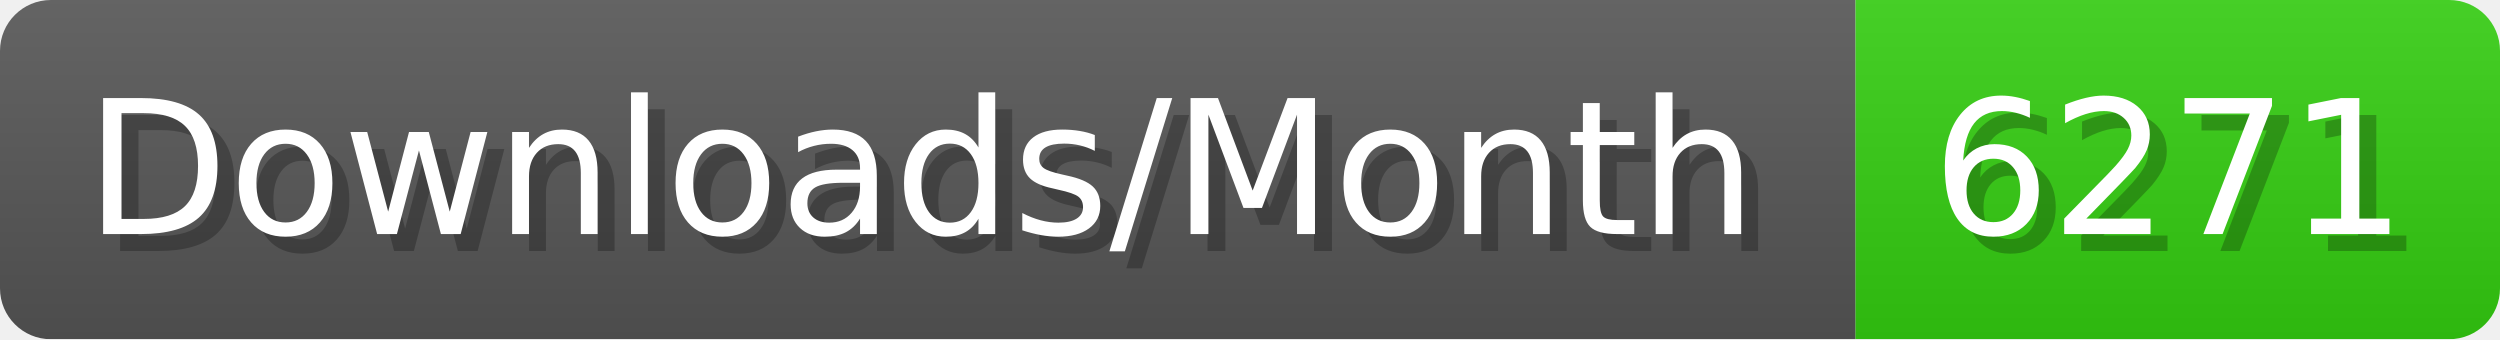
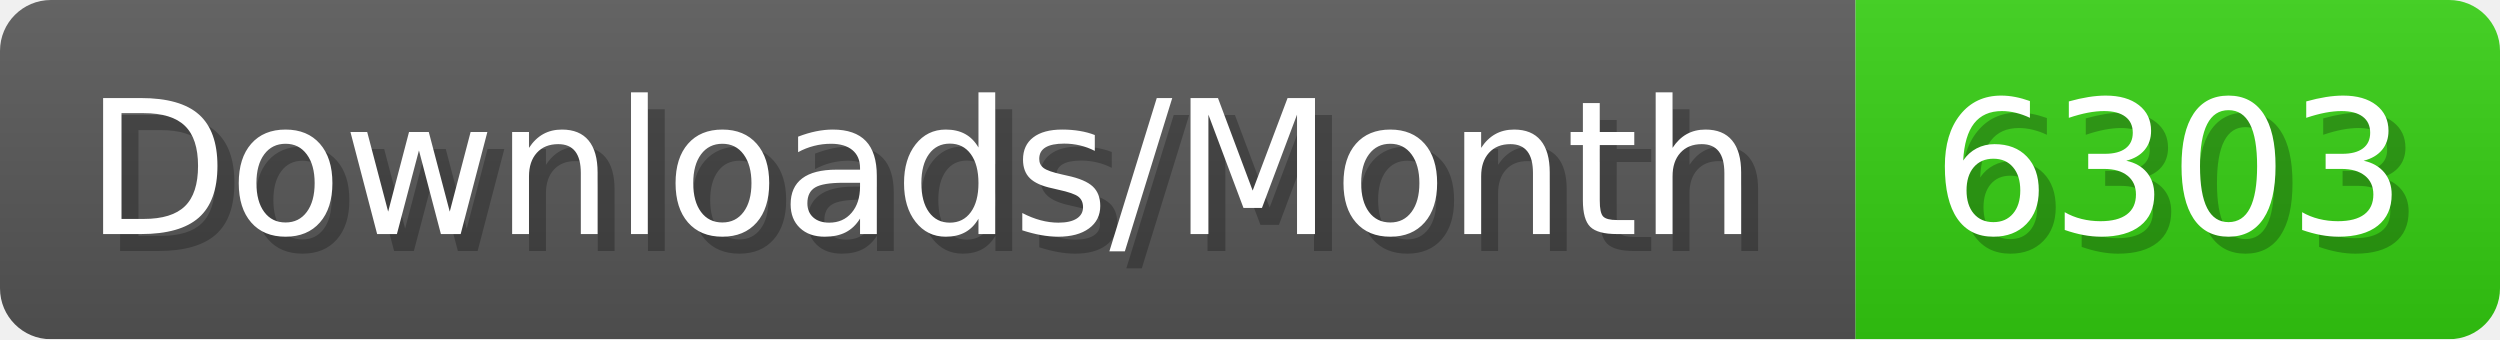
- <svg xmlns="http://www.w3.org/2000/svg" width="147.4" height="20" viewBox="0 0 1474 200" role="img" aria-label="Downloads/Month: 6271">
+ <svg xmlns="http://www.w3.org/2000/svg" width="147.4" height="20" viewBox="0 0 1474 200" role="img" aria-label="Downloads/Month: 6303">
  <linearGradient id="YlXUI" x2="0" y2="100%">
    <stop offset="0" stop-opacity=".1" stop-color="#EEE" />
    <stop offset="1" stop-opacity=".1" />
  </linearGradient>
  <mask id="JHhop">
    <rect width="1474" height="200" rx="30" fill="#FFF" />
  </mask>
  <g mask="url(#JHhop)">
    <rect width="1094" height="200" fill="#555" />
    <rect width="380" height="200" fill="#3C1" x="1094" />
    <rect width="1474" height="200" fill="url(#YlXUI)" />
  </g>
  <g aria-hidden="true" fill="#fff" text-anchor="start" font-family="Verdana,DejaVu Sans,sans-serif" font-size="110">
    <text x="60" y="148" textLength="994" fill="#000" opacity="0.25">Downloads/Month</text>
    <text x="50" y="138" textLength="994">Downloads/Month</text>
-     <text x="1149" y="148" textLength="280" fill="#000" opacity="0.25">6271</text>
-     <text x="1139" y="138" textLength="280">6271</text>
+     <text x="1149" y="148" textLength="280" fill="#000" opacity="0.25">6303</text>
+     <text x="1139" y="138" textLength="280">6303</text>
  </g>
</svg>
